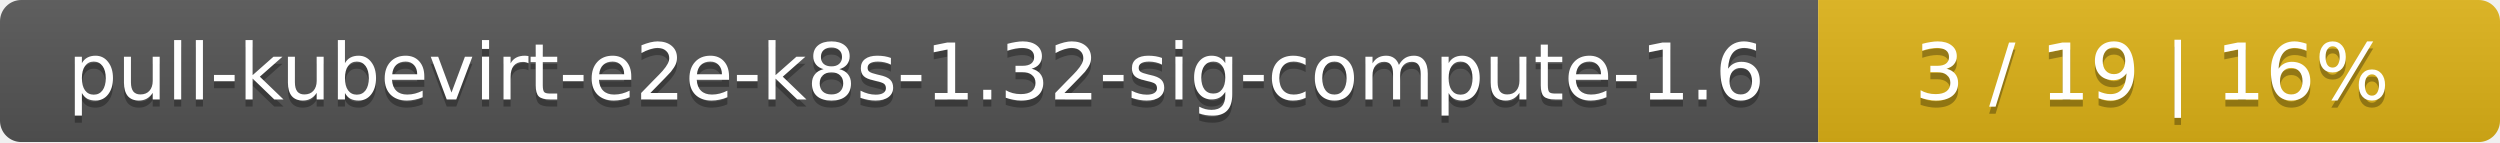
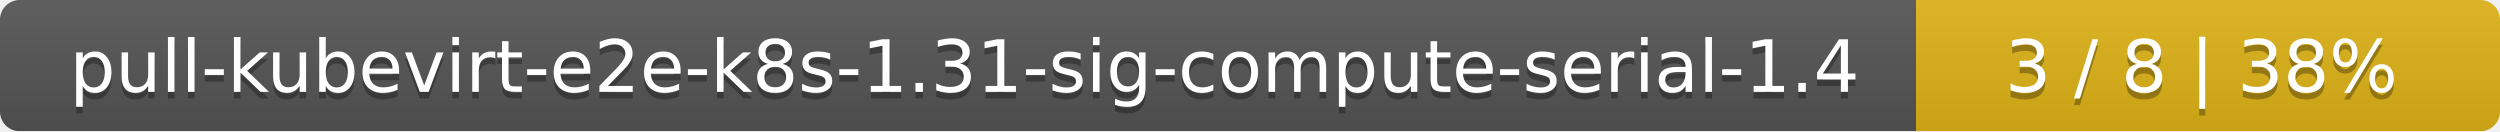
- <svg xmlns="http://www.w3.org/2000/svg" width="352" height="20">
+ <svg xmlns="http://www.w3.org/2000/svg" width="381" height="20">
  <linearGradient id="smooth" x2="0" y2="100%">
    <stop offset="0" stop-color="#bbb" stop-opacity=".1" />
    <stop offset="1" stop-opacity=".1" />
  </linearGradient>
  <mask id="round">
-     <rect width="352" height="20" rx="3" fill="#fff" />
+     <rect width="381" height="20" rx="3" fill="#fff" />
  </mask>
  <g mask="url(#round)">
-     <rect width="256" height="20" fill="#555" />
-     <rect x="256" width="96" height="20" fill="#dfb317" />
-     <rect width="352" height="20" fill="url(#smooth)" />
+     <rect width="292" height="20" fill="#555" />
+     <rect x="292" width="89" height="20" fill="#dfb317" />
+     <rect width="381" height="20" fill="url(#smooth)" />
  </g>
  <g fill="#fff" text-anchor="middle" font-family="DejaVu Sans,Verdana,Geneva,sans-serif" font-size="11">
-     <text x="129" y="15" fill="#010101" fill-opacity=".3">pull-kubevirt-e2e-k8s-1.32-sig-compute-1.6</text>
-     <text x="129" y="14">pull-kubevirt-e2e-k8s-1.32-sig-compute-1.6</text>
-     <text x="303" y="15" fill="#010101" fill-opacity=".3">3 / 19    |    16%</text>
-     <text x="303" y="14">3 / 19    |    16%</text>
+     <text x="147" y="15" fill="#010101" fill-opacity=".3">pull-kubevirt-e2e-k8s-1.31-sig-compute-serial-1.4</text>
+     <text x="147" y="14">pull-kubevirt-e2e-k8s-1.31-sig-compute-serial-1.4</text>
+     <text x="335.5" y="15" fill="#010101" fill-opacity=".3">3 / 8    |    38%</text>
+     <text x="335.5" y="14">3 / 8    |    38%</text>
  </g>
</svg>
